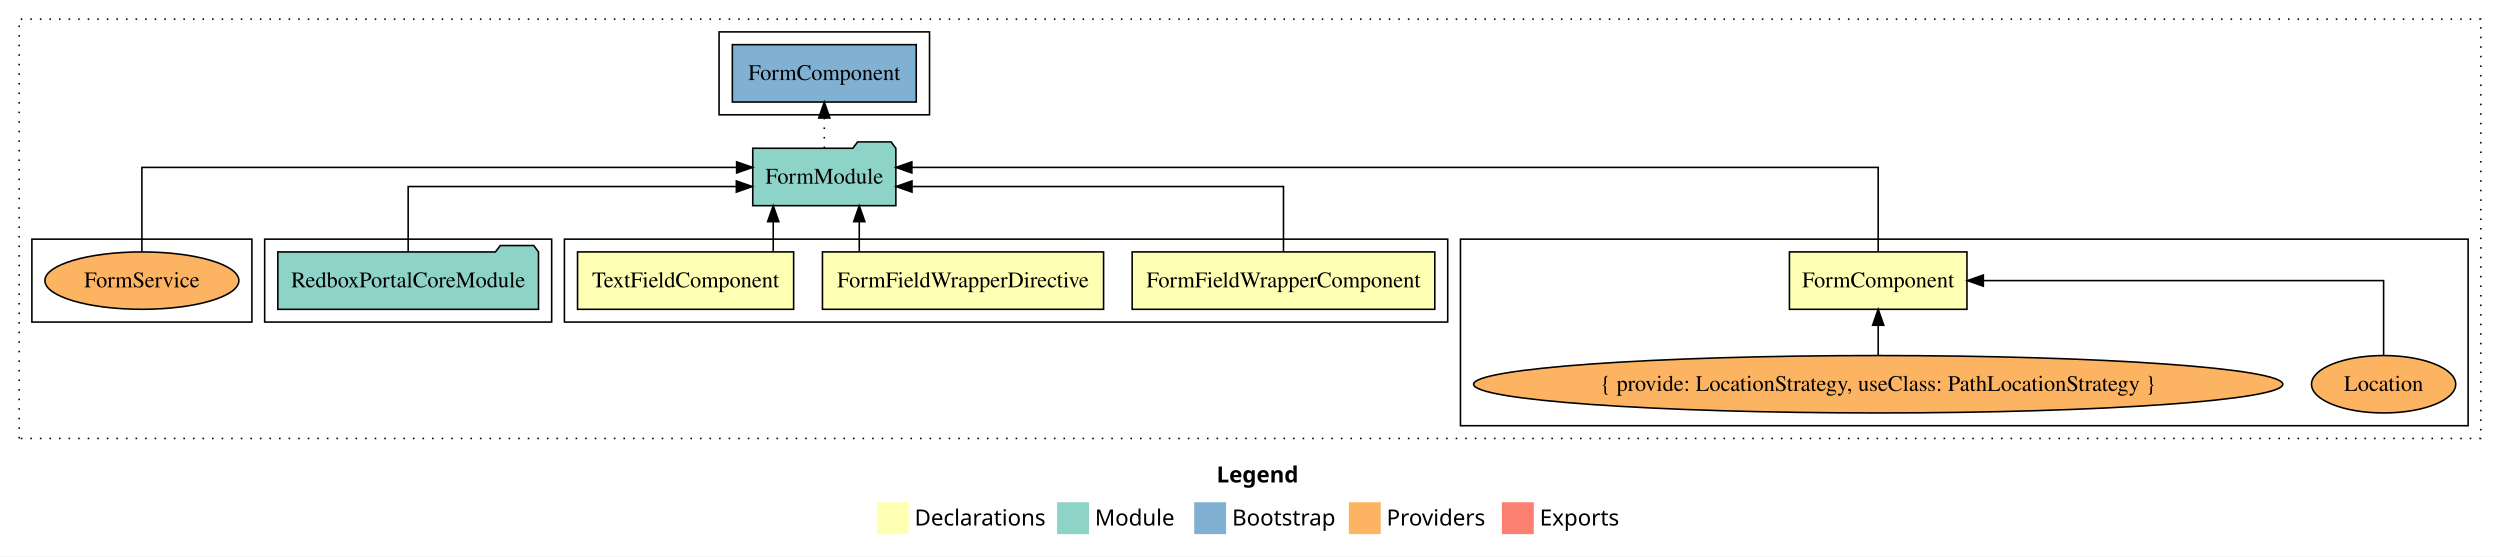
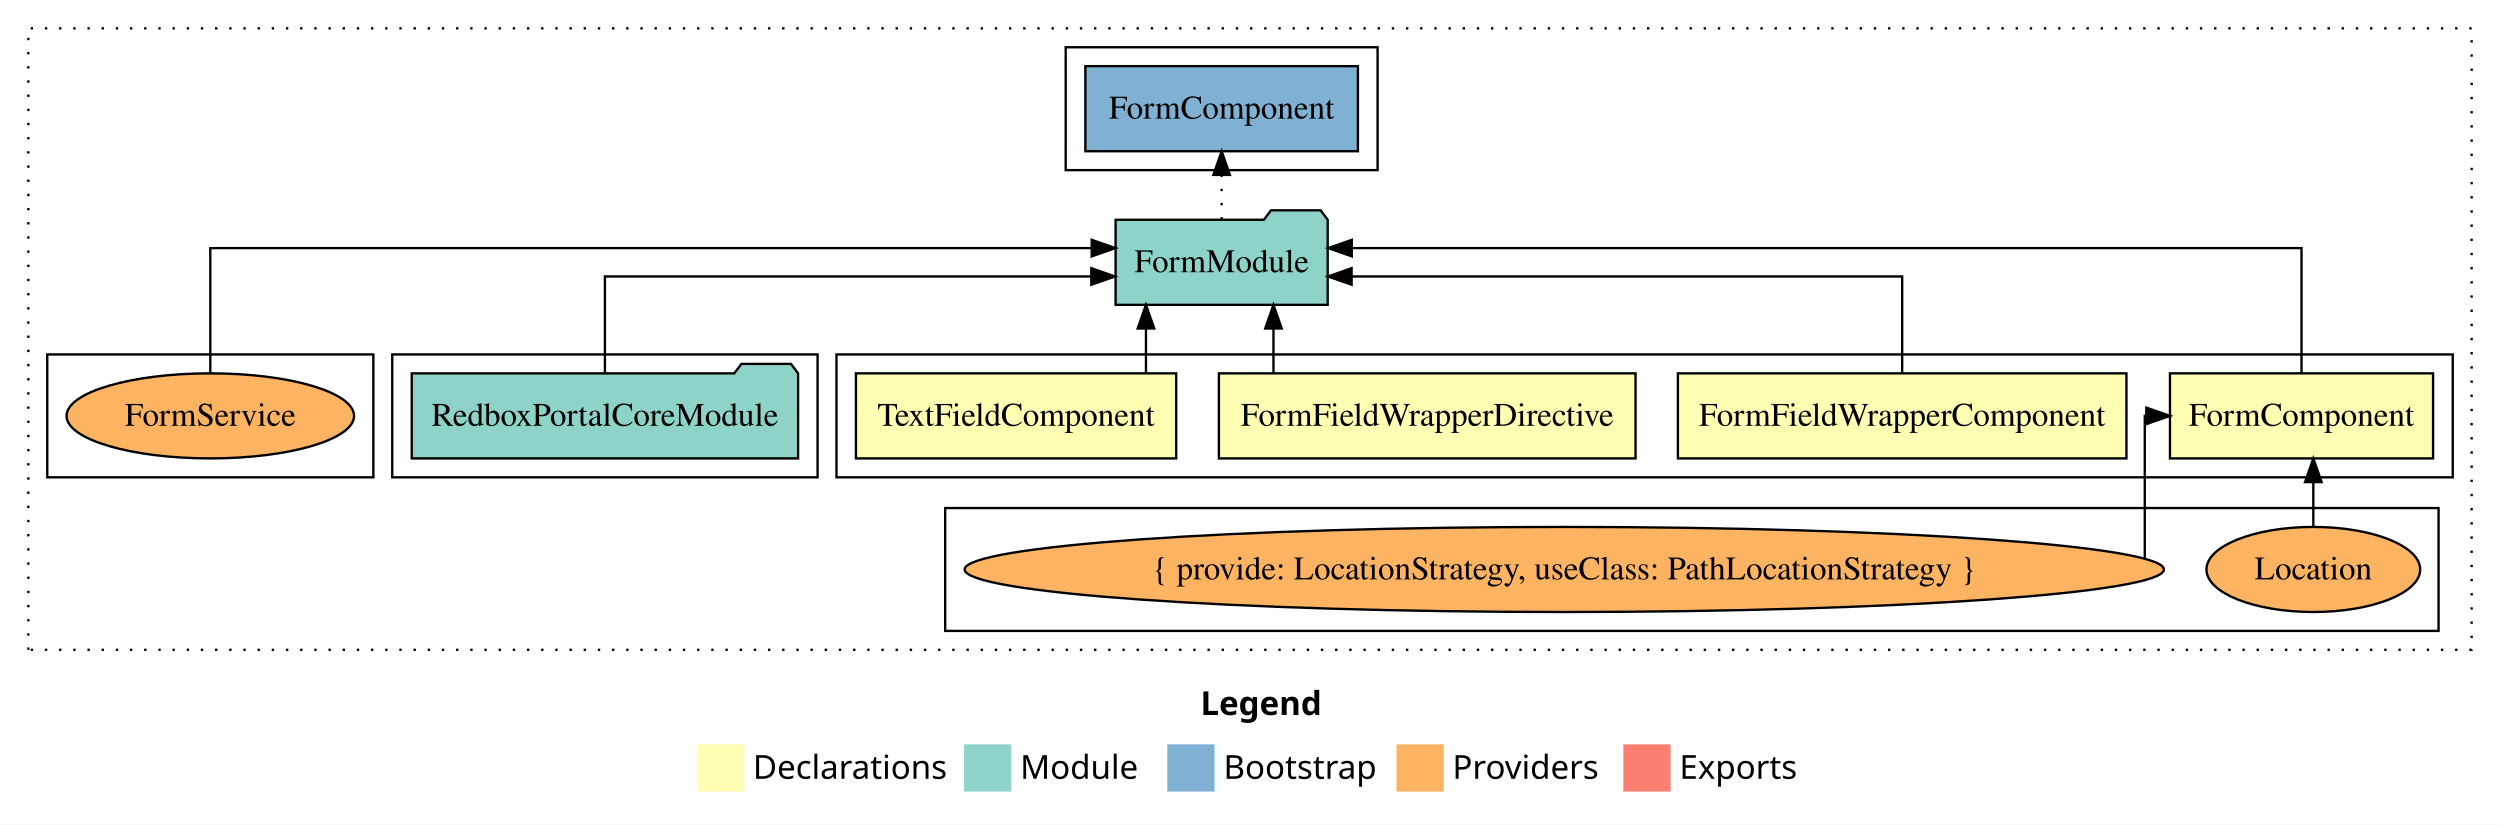
- <svg xmlns="http://www.w3.org/2000/svg" width="1568pt" height="349pt" viewBox="0.00 0.00 1568.00 349.00">
+ <svg xmlns="http://www.w3.org/2000/svg" width="1058pt" height="349pt" viewBox="0.00 0.00 1058.00 349.00">
  <g id="graph0" class="graph" transform="scale(1 1) rotate(0) translate(4 345)">
-     <polygon fill="white" stroke="transparent" points="-4,4 -4,-345 1564,-345 1564,4 -4,4" />
-     <text text-anchor="start" x="759.01" y="-42.4" font-family="Times-12" font-weight="bold" font-size="14.00">Legend</text>
-     <polygon fill="#ffffb3" stroke="transparent" points="546,-10 546,-30 566,-30 566,-10 546,-10" />
-     <text text-anchor="start" x="569.63" y="-15.4" font-family="Times-12" font-size="14.00">  Declarations</text>
-     <polygon fill="#8dd3c7" stroke="transparent" points="659,-10 659,-30 679,-30 679,-10 659,-10" />
-     <text text-anchor="start" x="682.73" y="-15.4" font-family="Times-12" font-size="14.00">  Module</text>
-     <polygon fill="#80b1d3" stroke="transparent" points="745,-10 745,-30 765,-30 765,-10 745,-10" />
-     <text text-anchor="start" x="768.78" y="-15.4" font-family="Times-12" font-size="14.00">  Bootstrap</text>
-     <polygon fill="#fdb462" stroke="transparent" points="842,-10 842,-30 862,-30 862,-10 842,-10" />
-     <text text-anchor="start" x="865.67" y="-15.4" font-family="Times-12" font-size="14.00">  Providers</text>
-     <polygon fill="#fb8072" stroke="transparent" points="938,-10 938,-30 958,-30 958,-10 938,-10" />
-     <text text-anchor="start" x="961.73" y="-15.4" font-family="Times-12" font-size="14.00">  Exports</text>
+     <polygon fill="white" stroke="transparent" points="-4,4 -4,-345 1054,-345 1054,4 -4,4" />
+     <text text-anchor="start" x="504.01" y="-42.4" font-family="Times-12" font-weight="bold" font-size="14.00">Legend</text>
+     <polygon fill="#ffffb3" stroke="transparent" points="291,-10 291,-30 311,-30 311,-10 291,-10" />
+     <text text-anchor="start" x="314.63" y="-15.4" font-family="Times-12" font-size="14.00">  Declarations</text>
+     <polygon fill="#8dd3c7" stroke="transparent" points="404,-10 404,-30 424,-30 424,-10 404,-10" />
+     <text text-anchor="start" x="427.73" y="-15.4" font-family="Times-12" font-size="14.00">  Module</text>
+     <polygon fill="#80b1d3" stroke="transparent" points="490,-10 490,-30 510,-30 510,-10 490,-10" />
+     <text text-anchor="start" x="513.78" y="-15.4" font-family="Times-12" font-size="14.00">  Bootstrap</text>
+     <polygon fill="#fdb462" stroke="transparent" points="587,-10 587,-30 607,-30 607,-10 587,-10" />
+     <text text-anchor="start" x="610.67" y="-15.4" font-family="Times-12" font-size="14.00">  Providers</text>
+     <polygon fill="#fb8072" stroke="transparent" points="683,-10 683,-30 703,-30 703,-10 683,-10" />
+     <text text-anchor="start" x="706.73" y="-15.4" font-family="Times-12" font-size="14.00">  Exports</text>
    <g id="clust1" class="cluster">
-       <polygon fill="none" stroke="black" stroke-dasharray="1,5" points="8,-70 8,-333 1552,-333 1552,-70 8,-70" />
+       <polygon fill="none" stroke="black" stroke-dasharray="1,5" points="8,-70 8,-333 1042,-333 1042,-70 8,-70" />
+     </g>
+     <g id="clust2" class="cluster">
+       <polygon fill="none" stroke="black" points="350,-143 350,-195 1034,-195 1034,-143 350,-143" />
    </g>
    <g id="clust3" class="cluster">
-       <polygon fill="none" stroke="black" points="912,-78 912,-195 1544,-195 1544,-78 912,-78" />
-     </g>
-     <g id="clust9" class="cluster">
-       <polygon fill="none" stroke="black" points="447,-273 447,-325 579,-325 579,-273 447,-273" />
-     </g>
-     <g id="clust2" class="cluster">
-       <polygon fill="none" stroke="black" points="350,-143 350,-195 904,-195 904,-143 350,-143" />
+       <polygon fill="none" stroke="black" points="396,-78 396,-130 1028,-130 1028,-78 396,-78" />
    </g>
    <g id="clust7" class="cluster">
      <polygon fill="none" stroke="black" points="162,-143 162,-195 342,-195 342,-143 162,-143" />
    </g>
    <g id="clust10" class="cluster">
      <polygon fill="none" stroke="black" points="16,-143 16,-195 154,-195 154,-143 16,-143" />
    </g>
+     <g id="clust9" class="cluster">
+       <polygon fill="none" stroke="black" points="447,-273 447,-325 579,-325 579,-273 447,-273" />
+     </g>
    <g id="node1" class="node">
-       <polygon fill="#ffffb3" stroke="black" points="1229.67,-187 1118.33,-187 1118.33,-151 1229.67,-151 1229.67,-187" />
-       <text text-anchor="middle" x="1174" y="-164.8" font-family="Times,serif" font-size="14.00">FormComponent</text>
+       <polygon fill="#ffffb3" stroke="black" points="1025.67,-187 914.33,-187 914.33,-151 1025.67,-151 1025.67,-187" />
+       <text text-anchor="middle" x="970" y="-164.8" font-family="Times,serif" font-size="14.00">FormComponent</text>
    </g>
    <g id="node5" class="node">
      <polygon fill="#8dd3c7" stroke="black" points="557.88,-252 554.88,-256 533.88,-256 530.88,-252 468.12,-252 468.12,-216 557.88,-216 557.88,-252" />
      <text text-anchor="middle" x="513" y="-229.8" font-family="Times,serif" font-size="14.00">FormModule</text>
    </g>
    <g id="edge1" class="edge">
-       <path fill="none" stroke="black" d="M1174,-187.28C1174,-208.32 1174,-240 1174,-240 1174,-240 567.91,-240 567.91,-240" />
-       <polygon fill="black" stroke="black" points="567.91,-236.5 557.91,-240 567.91,-243.5 567.91,-236.5" />
+       <path fill="none" stroke="black" d="M970,-187.28C970,-208.32 970,-240 970,-240 970,-240 568.07,-240 568.07,-240" />
+       <polygon fill="black" stroke="black" points="568.07,-236.5 558.07,-240 568.07,-243.5 568.07,-236.5" />
    </g>
    <g id="node2" class="node">
      <polygon fill="#ffffb3" stroke="black" points="895.91,-187 706.09,-187 706.09,-151 895.91,-151 895.91,-187" />
      <text text-anchor="middle" x="801" y="-164.8" font-family="Times,serif" font-size="14.00">FormFieldWrapperComponent</text>
    </g>
    <g id="edge4" class="edge">
      <path fill="none" stroke="black" d="M801,-187.02C801,-204.37 801,-228 801,-228 801,-228 568,-228 568,-228" />
      <polygon fill="black" stroke="black" points="568,-224.5 558,-228 568,-231.5 568,-224.5" />
    </g>
    <g id="node3" class="node">
      <polygon fill="#ffffb3" stroke="black" points="688.16,-187 511.84,-187 511.84,-151 688.16,-151 688.16,-187" />
      <text text-anchor="middle" x="600" y="-164.8" font-family="Times,serif" font-size="14.00">FormFieldWrapperDirective</text>
    </g>
    <g id="edge5" class="edge">
      <path fill="none" stroke="black" d="M534.93,-187.11C534.93,-187.11 534.93,-205.99 534.93,-205.99" />
      <polygon fill="black" stroke="black" points="531.43,-205.99 534.93,-215.99 538.43,-205.99 531.43,-205.99" />
    </g>
    <g id="node4" class="node">
      <polygon fill="#ffffb3" stroke="black" points="493.77,-187 358.23,-187 358.23,-151 493.77,-151 493.77,-187" />
      <text text-anchor="middle" x="426" y="-164.8" font-family="Times,serif" font-size="14.00">TextFieldComponent</text>
    </g>
    <g id="edge6" class="edge">
      <path fill="none" stroke="black" d="M480.97,-187.11C480.97,-187.11 480.97,-205.99 480.97,-205.99" />
      <polygon fill="black" stroke="black" points="477.47,-205.99 480.97,-215.99 484.47,-205.99 477.47,-205.99" />
    </g>
    <g id="node9" class="node">
      <polygon fill="#80b1d3" stroke="black" points="570.67,-317 455.33,-317 455.33,-281 570.67,-281 570.67,-317" />
      <text text-anchor="middle" x="513" y="-294.8" font-family="Times,serif" font-size="14.00">FormComponent </text>
    </g>
    <g id="edge8" class="edge">
      <path fill="none" stroke="black" stroke-dasharray="1,5" d="M513,-252.11C513,-252.11 513,-270.99 513,-270.99" />
      <polygon fill="black" stroke="black" points="509.5,-270.99 513,-280.99 516.5,-270.99 509.5,-270.99" />
    </g>
    <g id="node6" class="node">
-       <ellipse fill="#fdb462" stroke="black" cx="1491" cy="-104" rx="45.22" ry="18" />
-       <text text-anchor="middle" x="1491" y="-99.8" font-family="Times,serif" font-size="14.00">Location</text>
+       <ellipse fill="#fdb462" stroke="black" cx="975" cy="-104" rx="45.22" ry="18" />
+       <text text-anchor="middle" x="975" y="-99.8" font-family="Times,serif" font-size="14.00">Location</text>
    </g>
    <g id="edge2" class="edge">
-       <path fill="none" stroke="black" d="M1491,-122.11C1491,-141.34 1491,-169 1491,-169 1491,-169 1239.94,-169 1239.94,-169" />
-       <polygon fill="black" stroke="black" points="1239.94,-165.5 1229.94,-169 1239.94,-172.5 1239.94,-165.5" />
+       <path fill="none" stroke="black" d="M975,-122.11C975,-122.11 975,-140.99 975,-140.99" />
+       <polygon fill="black" stroke="black" points="971.5,-140.99 975,-150.99 978.5,-140.99 971.5,-140.99" />
    </g>
    <g id="node7" class="node">
-       <ellipse fill="#fdb462" stroke="black" cx="1174" cy="-104" rx="253.76" ry="18" />
-       <text text-anchor="middle" x="1174" y="-99.8" font-family="Times,serif" font-size="14.00">{ provide: LocationStrategy, useClass: PathLocationStrategy }</text>
+       <ellipse fill="#fdb462" stroke="black" cx="658" cy="-104" rx="253.76" ry="18" />
+       <text text-anchor="middle" x="658" y="-99.8" font-family="Times,serif" font-size="14.00">{ provide: LocationStrategy, useClass: PathLocationStrategy }</text>
    </g>
    <g id="edge3" class="edge">
-       <path fill="none" stroke="black" d="M1174,-122.11C1174,-122.11 1174,-140.99 1174,-140.99" />
-       <polygon fill="black" stroke="black" points="1170.5,-140.99 1174,-150.99 1177.5,-140.99 1170.5,-140.99" />
+       <path fill="none" stroke="black" d="M903.67,-108.67C903.67,-123.58 903.67,-169 903.67,-169 903.67,-169 904.73,-169 904.73,-169" />
+       <polygon fill="black" stroke="black" points="904.32,-172.5 914.32,-169 904.32,-165.5 904.32,-172.5" />
    </g>
    <g id="node8" class="node">
      <polygon fill="#8dd3c7" stroke="black" points="333.75,-187 330.75,-191 309.75,-191 306.75,-187 170.25,-187 170.25,-151 333.75,-151 333.75,-187" />
      <text text-anchor="middle" x="252" y="-164.8" font-family="Times,serif" font-size="14.00">RedboxPortalCoreModule</text>
    </g>
    <g id="edge7" class="edge">
      <path fill="none" stroke="black" d="M252,-187.02C252,-204.37 252,-228 252,-228 252,-228 457.84,-228 457.84,-228" />
      <polygon fill="black" stroke="black" points="457.84,-231.5 467.84,-228 457.84,-224.5 457.84,-231.5" />
    </g>
    <g id="node10" class="node">
      <ellipse fill="#fdb462" stroke="black" cx="85" cy="-169" rx="60.83" ry="18" />
      <text text-anchor="middle" x="85" y="-164.8" font-family="Times,serif" font-size="14.00">FormService</text>
    </g>
    <g id="edge9" class="edge">
      <path fill="none" stroke="black" d="M85,-187.28C85,-208.32 85,-240 85,-240 85,-240 458.01,-240 458.01,-240" />
      <polygon fill="black" stroke="black" points="458.01,-243.5 468.01,-240 458.01,-236.5 458.01,-243.5" />
    </g>
  </g>
</svg>
